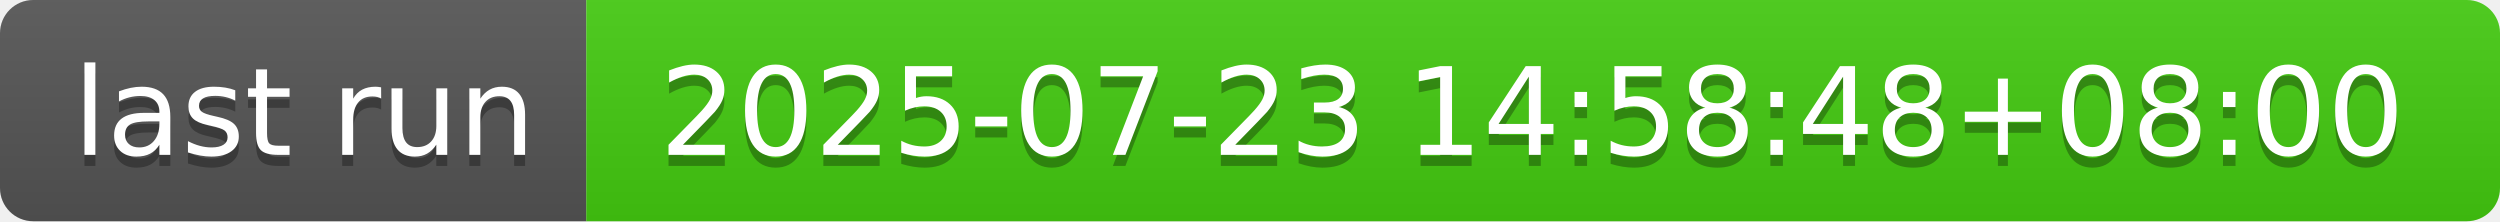
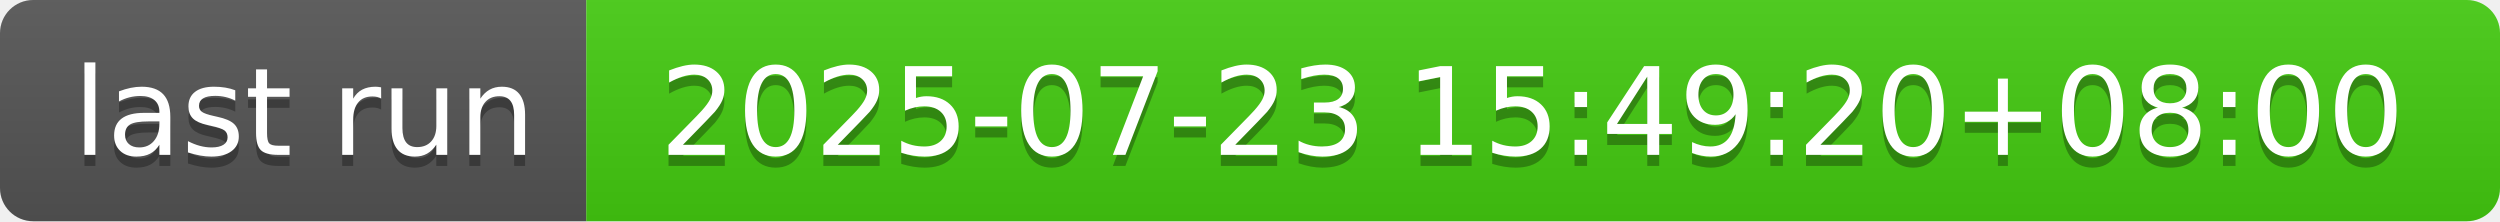
- <svg xmlns="http://www.w3.org/2000/svg" width="226" height="20" role="img" aria-label="last run: 2025-07-23 14:58:48+08:00">
+ <svg xmlns="http://www.w3.org/2000/svg" width="226" height="20" role="img" aria-label="last run: 2025-07-23 15:49:20+08:00">
  <linearGradient id="s" x2="0" y2="100%">
    <stop offset="0" stop-color="#bbb" stop-opacity=".1" />
    <stop offset="1" stop-opacity=".1" />
  </linearGradient>
  <clipPath id="r">
    <rect width="226" height="20" rx="3" fill="#fff" />
  </clipPath>
  <g clip-path="url(#r)">
    <rect width="53" height="20" fill="#555" />
    <rect x="53" width="173" height="20" fill="#4c1" />
    <rect width="226" height="20" fill="url(#s)" />
  </g>
  <g fill="#fff" text-anchor="middle" font-family="Verdana,Geneva,DejaVu Sans,sans-serif" text-rendering="geometricPrecision" font-size="110">
    <text aria-hidden="true" x="275" y="150" fill="#010101" fill-opacity=".3" transform="scale(.1)" textLength="430">last run</text>
    <text x="275" y="140" transform="scale(.1)" fill="#fff" textLength="430">last run</text>
-     <text aria-hidden="true" x="1385" y="150" fill="#010101" fill-opacity=".3" transform="scale(.1)" textLength="1630">2025-07-23 14:58:48+08:00</text>
-     <text x="1385" y="140" transform="scale(.1)" fill="#fff" textLength="1630">2025-07-23 14:58:48+08:00</text>
+     <text aria-hidden="true" x="1385" y="150" fill="#010101" fill-opacity=".3" transform="scale(.1)" textLength="1630">2025-07-23 15:49:20+08:00</text>
+     <text x="1385" y="140" transform="scale(.1)" fill="#fff" textLength="1630">2025-07-23 15:49:20+08:00</text>
  </g>
</svg>
